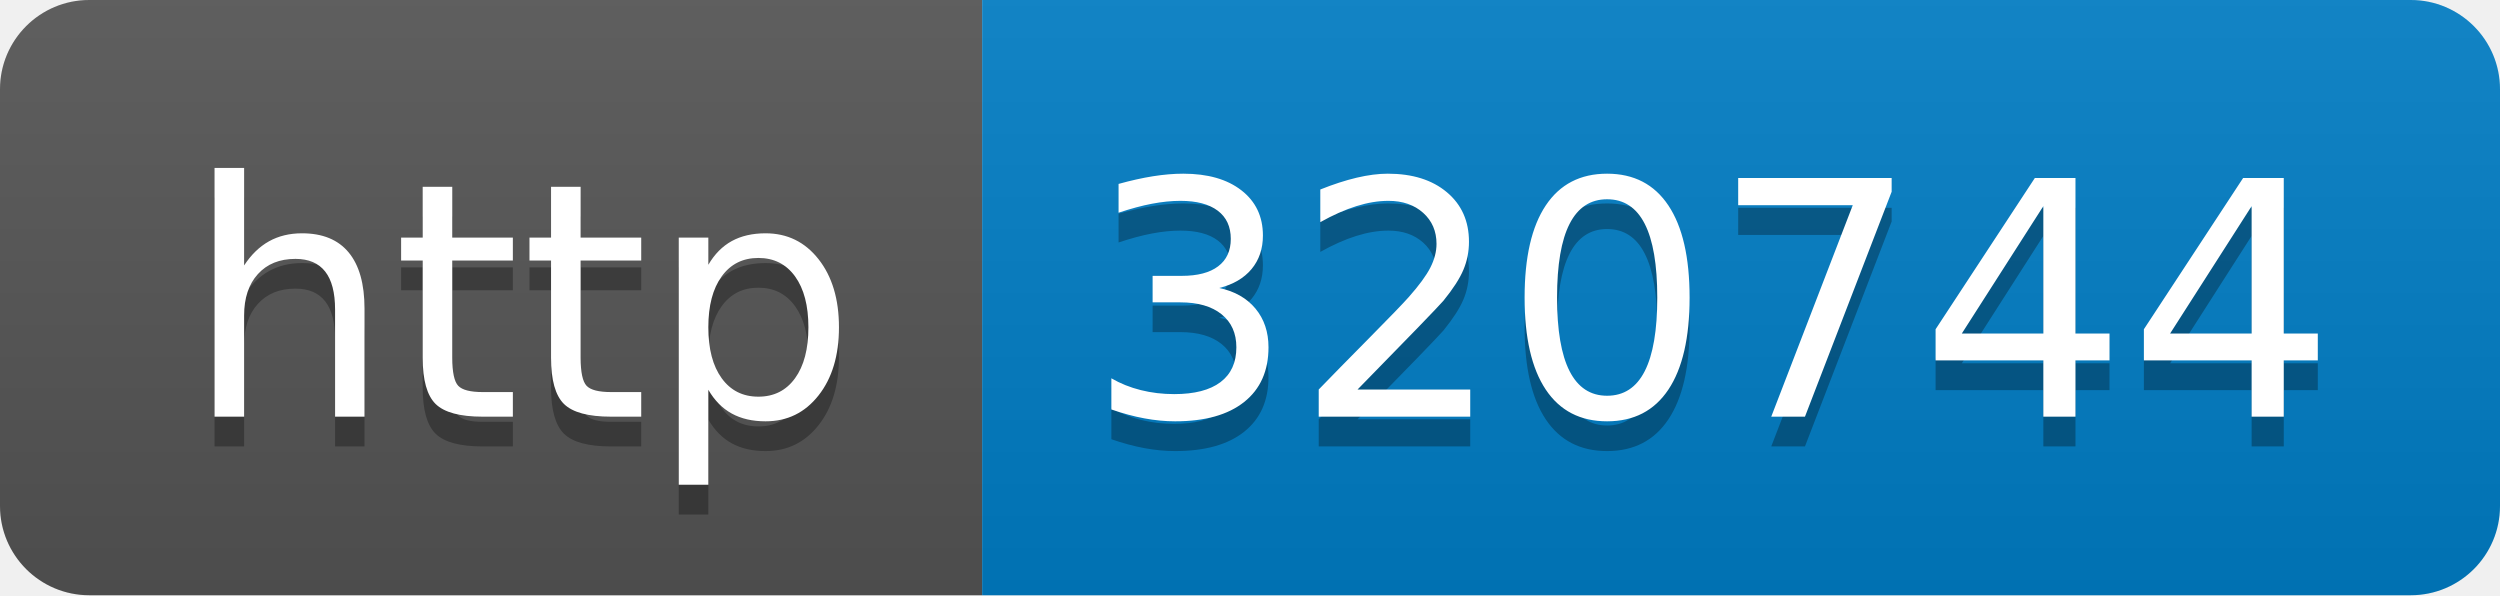
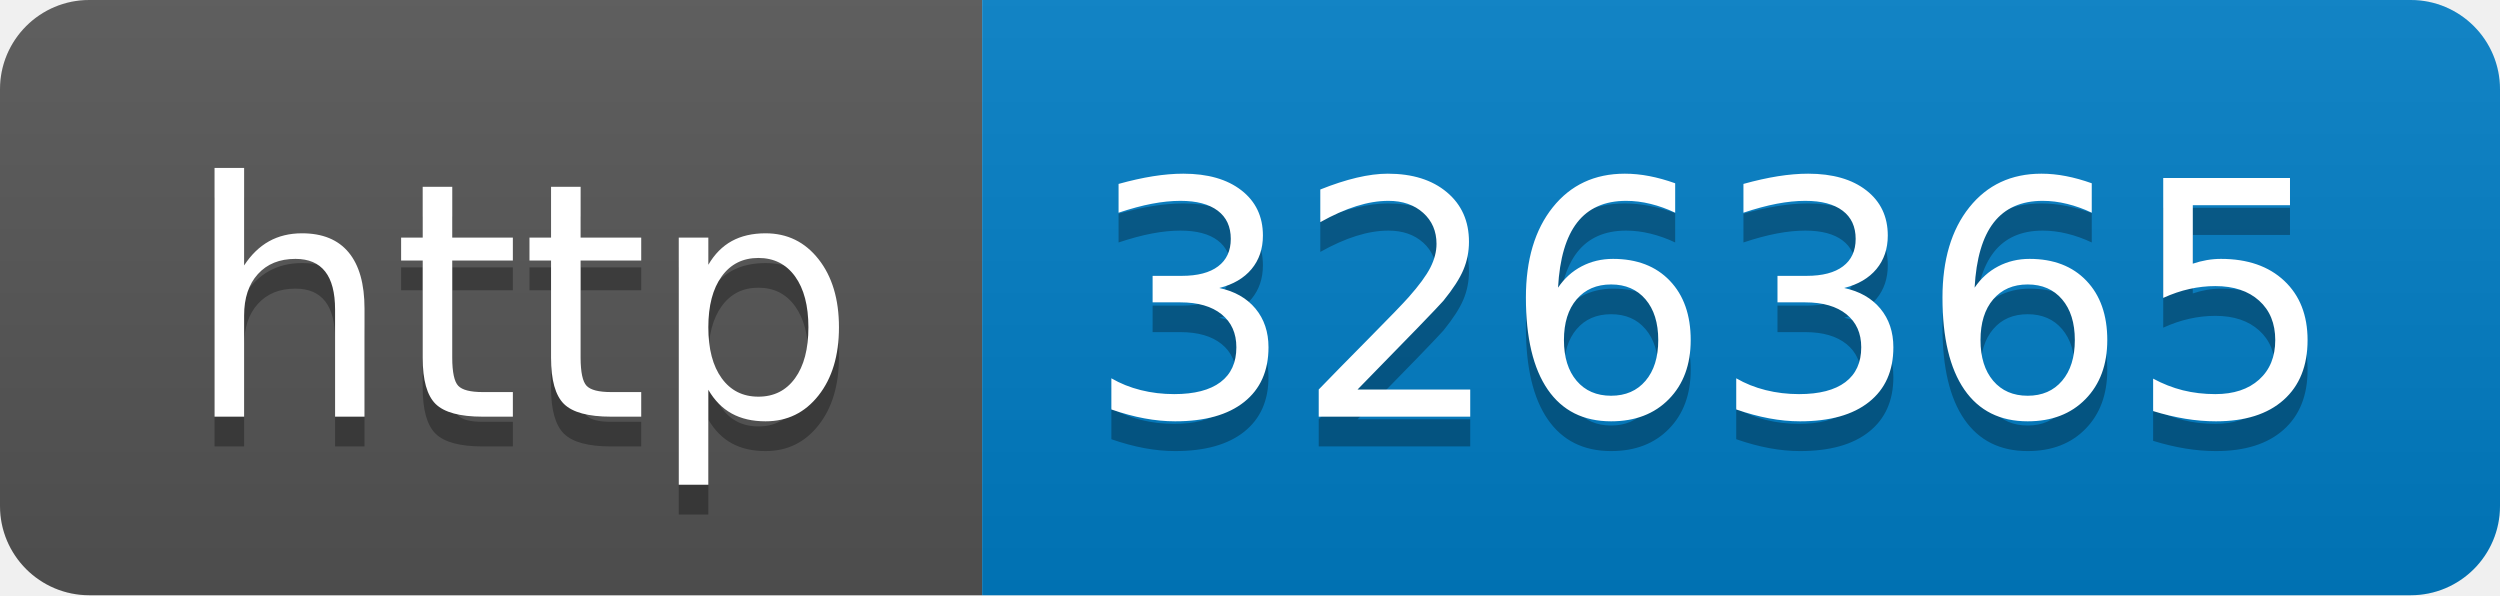
- <svg xmlns="http://www.w3.org/2000/svg" width="84" height="20" role="img" aria-label="http: 320744">
+ <svg xmlns="http://www.w3.org/2000/svg" width="84" height="20" role="img" aria-label="http: 326365">
  <linearGradient id="s" x2="0" y2="100%">
    <stop offset="0" stop-color="#bbb" stop-opacity=".1" />
    <stop offset="1" stop-opacity=".1" />
  </linearGradient>
  <clipPath id="r">
    <rect width="84" height="20" rx="3" fill="#fff" />
  </clipPath>
  <g clip-path="url(#r)">
    <rect width="33" height="20" fill="#555" />
    <rect x="33" width="51" height="20" fill="#007ec6" />
    <rect width="84" height="20" fill="url(#s)" />
  </g>
  <g fill="#fff" text-anchor="middle" font-family="Verdana,Geneva,DejaVu Sans,sans-serif" text-rendering="geometricPrecision" font-size="110">
    <text aria-hidden="true" x="175" y="150" fill="#010101" fill-opacity=".3" transform="scale(.1)" textLength="230">http</text>
    <text x="175" y="140" transform="scale(.1)" fill="#fff" textLength="230">http</text>
-     <text aria-hidden="true" x="575" y="150" fill="#010101" fill-opacity=".3" transform="scale(.1)" textLength="410">320744</text>
-     <text x="575" y="140" transform="scale(.1)" fill="#fff" textLength="410">320744</text>
+     <text aria-hidden="true" x="575" y="150" fill="#010101" fill-opacity=".3" transform="scale(.1)" textLength="410">326365</text>
+     <text x="575" y="140" transform="scale(.1)" fill="#fff" textLength="410">326365</text>
  </g>
</svg>
